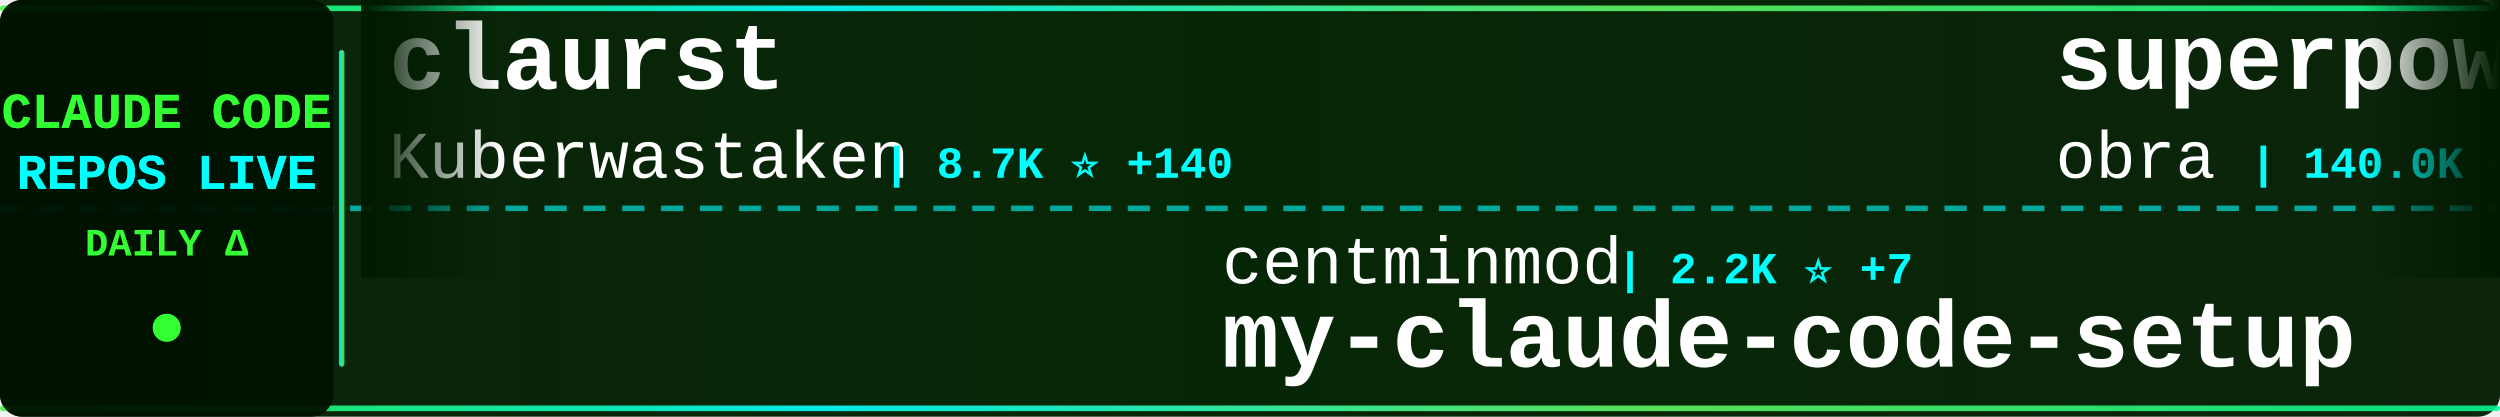
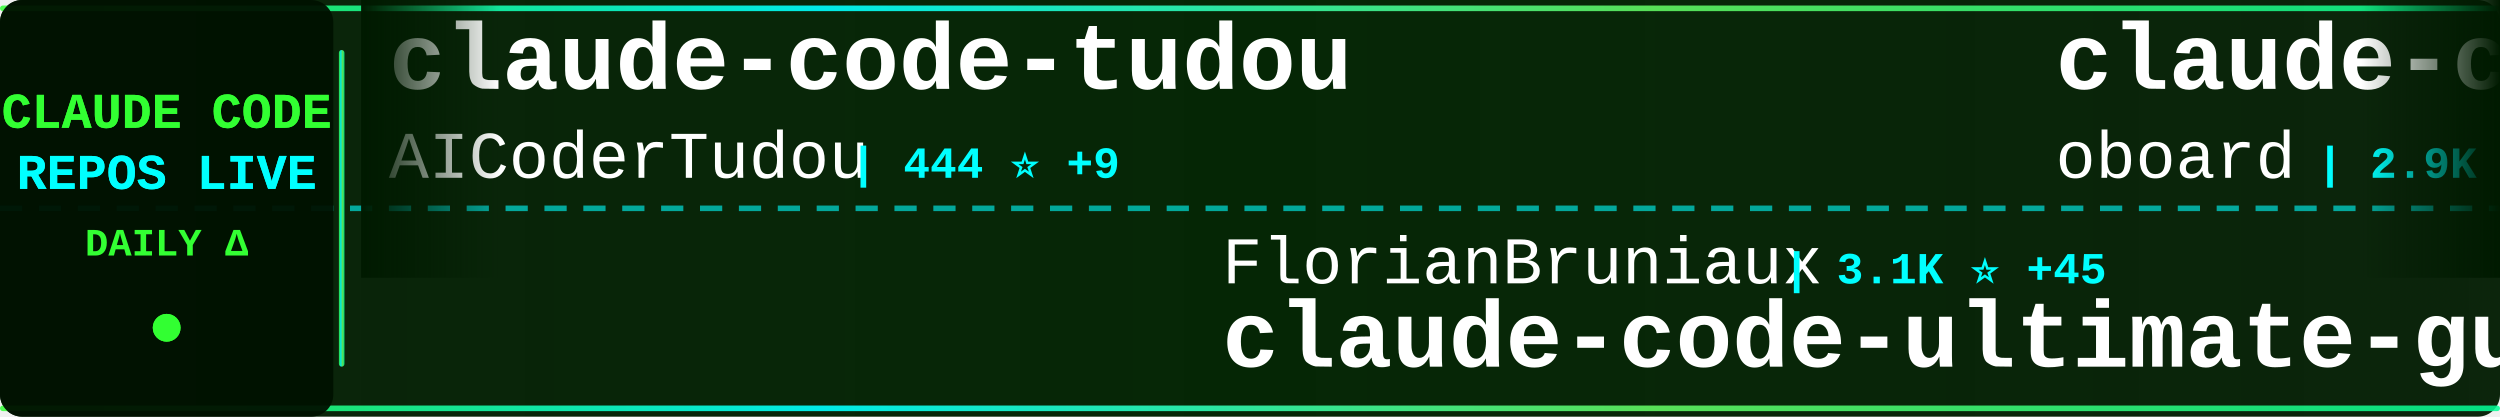
<svg xmlns="http://www.w3.org/2000/svg" width="900" height="150">
  <defs>
    <linearGradient id="tickerBg" x1="0%" y1="0%" x2="100%" y2="0%">
      <stop offset="0%" style="stop-color:#001a00;stop-opacity:0.95" />
      <stop offset="50%" style="stop-color:#002200;stop-opacity:0.98" />
      <stop offset="100%" style="stop-color:#001a00;stop-opacity:0.95" />
    </linearGradient>
    <linearGradient id="borderGrad" x1="0%" y1="0%" x2="100%" y2="0%">
      <stop offset="0%" style="stop-color:#33ff33;stop-opacity:0.85">
        <animate attributeName="stop-opacity" values="0.85;1;0.85" dur="2s" repeatCount="indefinite" />
      </stop>
      <stop offset="33%" style="stop-color:#00ffff;stop-opacity:0.9">
        <animate attributeName="stop-opacity" values="0.9;1;0.9" dur="2.2s" repeatCount="indefinite" />
      </stop>
      <stop offset="66%" style="stop-color:#66ff66;stop-opacity:0.85">
        <animate attributeName="stop-opacity" values="0.85;1;0.85" dur="1.8s" repeatCount="indefinite" />
      </stop>
      <stop offset="100%" style="stop-color:#00ff99;stop-opacity:0.85">
        <animate attributeName="stop-opacity" values="0.85;1;0.85" dur="2s" repeatCount="indefinite" />
      </stop>
    </linearGradient>
    <filter id="textGlow">
      <feGaussianBlur stdDeviation="0.1" result="coloredBlur" />
      <feMerge>
        <feMergeNode in="coloredBlur" />
        <feMergeNode in="SourceGraphic" />
      </feMerge>
    </filter>
    <filter id="metricGlow">
      <feGaussianBlur stdDeviation="0.2" result="coloredBlur" />
      <feMerge>
        <feMergeNode in="coloredBlur" />
        <feMergeNode in="SourceGraphic" />
      </feMerge>
    </filter>
    <linearGradient id="leftFade" x1="0%" y1="0%" x2="100%" y2="0%">
      <stop offset="0%" style="stop-color:#001a00;stop-opacity:1" />
      <stop offset="100%" style="stop-color:#001a00;stop-opacity:0" />
    </linearGradient>
    <linearGradient id="rightFade" x1="0%" y1="0%" x2="100%" y2="0%">
      <stop offset="0%" style="stop-color:#001a00;stop-opacity:0" />
      <stop offset="100%" style="stop-color:#001a00;stop-opacity:1" />
    </linearGradient>
  </defs>
  <rect width="900" height="150" fill="url(#tickerBg)" rx="8" />
  <rect x="0" y="2" width="900" height="2" fill="url(#borderGrad)" rx="1" />
  <rect x="0" y="146" width="900" height="2" fill="url(#borderGrad)" rx="1" />
  <line x1="0" y1="75" x2="900" y2="75" stroke="#00ffff" stroke-width="2" stroke-dasharray="8 6" opacity="0.6" />
  <rect x="0" y="0" width="120" height="150" fill="#001100" opacity="0.95" rx="8" />
  <text x="60" y="46" font-family="'Courier New', monospace" font-size="18" font-weight="bold" fill="#33ff33" text-anchor="middle" filter="url(#textGlow)">
    CLAUDE CODE
  </text>
  <text x="60" y="68" font-family="'Courier New', monospace" font-size="18" font-weight="bold" fill="#00ffff" text-anchor="middle" filter="url(#textGlow)">
    REPOS LIVE
  </text>
  <text x="60" y="92" font-family="'Courier New', monospace" font-size="14" font-weight="bold" fill="#33ff33" text-anchor="middle">
    DAILY Δ
  </text>
  <circle cx="60" cy="118" r="5" fill="#33ff33" filter="url(#metricGlow)">
    <animate attributeName="r" values="4;6;4" dur="1.5s" repeatCount="indefinite" />
    <animate attributeName="opacity" values="0.6;1;0.6" dur="1.5s" repeatCount="indefinite" />
  </circle>
  <rect x="122" y="18" width="2" height="114" fill="url(#borderGrad)" rx="1" />
  <clipPath id="tickerClip">
    <rect x="130" y="0" width="770" height="150" />
  </clipPath>
  <g clip-path="url(#tickerClip)">
    <g id="tickerItems">
      <animateTransform attributeName="transform" attributeType="XML" type="translate" from="0 0" to="-3000 0" dur="54s" repeatCount="indefinite" />
      <g transform="translate(0, 0)">
-         <text x="140" y="32" font-family="'Courier New', monospace" font-size="34" font-weight="bold" fill="#ffffff">claurst</text>
-         <text x="140" y="64" font-family="'Courier New', monospace" font-size="24" font-weight="normal" fill="#ffffff" opacity="1.0">Kuberwastaken</text>
-         <text x="318" y="64" font-family="'Courier New', monospace" font-size="16" font-weight="bold" fill="#00ffff"> | 8.7K ⭐ +140</text>
+         <text x="140" y="32" font-family="'Courier New', monospace" font-size="34" font-weight="bold" fill="#ffffff">claude-code-tudou</text>
+         <text x="140" y="64" font-family="'Courier New', monospace" font-size="24" font-weight="normal" fill="#ffffff" opacity="1.0">AICoderTudou</text>
+         <text x="306" y="64" font-family="'Courier New', monospace" font-size="16" font-weight="bold" fill="#00ffff"> | 444 ⭐ +9</text>
      </g>
      <g transform="translate(300, 0)">
-         <text x="140" y="102" font-family="'Courier New', monospace" font-size="24" font-weight="normal" fill="#ffffff" opacity="1.0">centminmod</text>
-         <text x="282" y="102" font-family="'Courier New', monospace" font-size="16" font-weight="bold" fill="#00ffff"> | 2.2K ⭐ +7</text>
-         <text x="140" y="132" font-family="'Courier New', monospace" font-size="34" font-weight="bold" fill="#ffffff">my-claude-code-setup</text>
+         <text x="140" y="102" font-family="'Courier New', monospace" font-size="24" font-weight="normal" fill="#ffffff" opacity="1.0">FlorianBruniaux</text>
+         <text x="342" y="102" font-family="'Courier New', monospace" font-size="16" font-weight="bold" fill="#00ffff"> | 3.1K ⭐ +45</text>
+         <text x="140" y="132" font-family="'Courier New', monospace" font-size="34" font-weight="bold" fill="#ffffff">claude-code-ultimate-gui...</text>
      </g>
      <g transform="translate(600, 0)">
-         <text x="140" y="32" font-family="'Courier New', monospace" font-size="34" font-weight="bold" fill="#ffffff">superpowers</text>
-         <text x="140" y="64" font-family="'Courier New', monospace" font-size="24" font-weight="normal" fill="#ffffff" opacity="1.0">obra</text>
-         <text x="210" y="64" font-family="'Courier New', monospace" font-size="16" font-weight="bold" fill="#00ffff"> | 140.0K ⭐ +2.0K</text>
+         <text x="140" y="32" font-family="'Courier New', monospace" font-size="34" font-weight="bold" fill="#ffffff">claude-code-rev</text>
+         <text x="140" y="64" font-family="'Courier New', monospace" font-size="24" font-weight="normal" fill="#ffffff" opacity="1.0">oboard</text>
+         <text x="234" y="64" font-family="'Courier New', monospace" font-size="16" font-weight="bold" fill="#00ffff"> | 2.9K ⭐ +28</text>
      </g>
      <g transform="translate(900, 0)">
-         <text x="140" y="102" font-family="'Courier New', monospace" font-size="24" font-weight="normal" fill="#ffffff" opacity="1.0">JrCx7scC</text>
-         <text x="258" y="102" font-family="'Courier New', monospace" font-size="16" font-weight="bold" fill="#00ffff"> | 300 ⭐ +19</text>
-         <text x="140" y="132" font-family="'Courier New', monospace" font-size="34" font-weight="bold" fill="#ffffff">claude-code-source</text>
+         <text x="140" y="102" font-family="'Courier New', monospace" font-size="24" font-weight="normal" fill="#ffffff" opacity="1.0">lintsinghua</text>
+         <text x="294" y="102" font-family="'Courier New', monospace" font-size="16" font-weight="bold" fill="#00ffff"> | 2.4K ⭐ +102</text>
+         <text x="140" y="132" font-family="'Courier New', monospace" font-size="34" font-weight="bold" fill="#ffffff">claude-code-book</text>
      </g>
      <g transform="translate(1200, 0)">
-         <text x="140" y="32" font-family="'Courier New', monospace" font-size="34" font-weight="bold" fill="#ffffff">claude-code</text>
-         <text x="140" y="64" font-family="'Courier New', monospace" font-size="24" font-weight="normal" fill="#ffffff" opacity="1.0">isboyjc</text>
-         <text x="246" y="64" font-family="'Courier New', monospace" font-size="16" font-weight="bold" fill="#00ffff"> | 135 ⭐ +6</text>
+         <text x="140" y="32" font-family="'Courier New', monospace" font-size="34" font-weight="bold" fill="#ffffff">claude-code-webui</text>
+         <text x="140" y="64" font-family="'Courier New', monospace" font-size="24" font-weight="normal" fill="#ffffff" opacity="1.0">sugyan</text>
+         <text x="234" y="64" font-family="'Courier New', monospace" font-size="16" font-weight="bold" fill="#00ffff"> | 1.0K ⭐ +2</text>
      </g>
      <g transform="translate(1500, 0)">
-         <text x="140" y="102" font-family="'Courier New', monospace" font-size="24" font-weight="normal" fill="#ffffff" opacity="1.0">musistudio</text>
-         <text x="282" y="102" font-family="'Courier New', monospace" font-size="16" font-weight="bold" fill="#00ffff"> | 31.8K ⭐ +83</text>
-         <text x="140" y="132" font-family="'Courier New', monospace" font-size="34" font-weight="bold" fill="#ffffff">claude-code-router</text>
+         <text x="140" y="102" font-family="'Courier New', monospace" font-size="24" font-weight="normal" fill="#ffffff" opacity="1.0">jarmuine</text>
+         <text x="258" y="102" font-family="'Courier New', monospace" font-size="16" font-weight="bold" fill="#00ffff"> | 1.9K ⭐ +28</text>
+         <text x="140" y="132" font-family="'Courier New', monospace" font-size="34" font-weight="bold" fill="#ffffff">claude-code</text>
      </g>
      <g transform="translate(1800, 0)">
-         <text x="140" y="32" font-family="'Courier New', monospace" font-size="34" font-weight="bold" fill="#ffffff">claude-code-guide</text>
-         <text x="140" y="64" font-family="'Courier New', monospace" font-size="24" font-weight="normal" fill="#ffffff" opacity="1.0">Cranot</text>
-         <text x="234" y="64" font-family="'Courier New', monospace" font-size="16" font-weight="bold" fill="#00ffff"> | 2.6K ⭐ +1</text>
+         <text x="140" y="32" font-family="'Courier New', monospace" font-size="34" font-weight="bold" fill="#ffffff">claude-code-telegram</text>
+         <text x="140" y="64" font-family="'Courier New', monospace" font-size="24" font-weight="normal" fill="#ffffff" opacity="1.0">RichardAtCT</text>
+         <text x="294" y="64" font-family="'Courier New', monospace" font-size="16" font-weight="bold" fill="#00ffff"> | 2.4K ⭐ +11</text>
      </g>
      <g transform="translate(2100, 0)">
-         <text x="140" y="102" font-family="'Courier New', monospace" font-size="24" font-weight="normal" fill="#ffffff" opacity="1.0">feiskyer</text>
-         <text x="258" y="102" font-family="'Courier New', monospace" font-size="16" font-weight="bold" fill="#00ffff"> | 1.4K ⭐ +2</text>
-         <text x="140" y="132" font-family="'Courier New', monospace" font-size="34" font-weight="bold" fill="#ffffff">claude-code-settings</text>
+         <text x="140" y="102" font-family="'Courier New', monospace" font-size="24" font-weight="normal" fill="#ffffff" opacity="1.0">ChrisWiles</text>
+         <text x="282" y="102" font-family="'Courier New', monospace" font-size="16" font-weight="bold" fill="#00ffff"> | 5.7K ⭐ +4</text>
+         <text x="140" y="132" font-family="'Courier New', monospace" font-size="34" font-weight="bold" fill="#ffffff">claude-code-showcase</text>
      </g>
      <g transform="translate(2400, 0)">
-         <text x="140" y="32" font-family="'Courier New', monospace" font-size="34" font-weight="bold" fill="#ffffff">claude-code-base-action</text>
-         <text x="140" y="64" font-family="'Courier New', monospace" font-size="24" font-weight="normal" fill="#ffffff" opacity="1.0">anthropics</text>
-         <text x="282" y="64" font-family="'Courier New', monospace" font-size="16" font-weight="bold" fill="#00ffff"> | 786 ⭐ +1</text>
+         <text x="140" y="32" font-family="'Courier New', monospace" font-size="34" font-weight="bold" fill="#ffffff">claude-code</text>
+         <text x="140" y="64" font-family="'Courier New', monospace" font-size="24" font-weight="normal" fill="#ffffff" opacity="1.0">Onewon</text>
+         <text x="234" y="64" font-family="'Courier New', monospace" font-size="16" font-weight="bold" fill="#00ffff"> | 170 ⭐ +4</text>
      </g>
      <g transform="translate(2700, 0)">
-         <text x="140" y="102" font-family="'Courier New', monospace" font-size="24" font-weight="normal" fill="#ffffff" opacity="1.0">oboard</text>
-         <text x="234" y="102" font-family="'Courier New', monospace" font-size="16" font-weight="bold" fill="#00ffff"> | 2.8K ⭐ +30</text>
-         <text x="140" y="132" font-family="'Courier New', monospace" font-size="34" font-weight="bold" fill="#ffffff">claude-code-rev</text>
+         <text x="140" y="102" font-family="'Courier New', monospace" font-size="24" font-weight="normal" fill="#ffffff" opacity="1.0">anthropics</text>
+         <text x="282" y="102" font-family="'Courier New', monospace" font-size="16" font-weight="bold" fill="#00ffff"> | 111.0K ⭐ +612</text>
+         <text x="140" y="132" font-family="'Courier New', monospace" font-size="34" font-weight="bold" fill="#ffffff">claude-code</text>
      </g>
      <g transform="translate(3000, 0)">
-         <text x="140" y="32" font-family="'Courier New', monospace" font-size="34" font-weight="bold" fill="#ffffff">claurst</text>
-         <text x="140" y="64" font-family="'Courier New', monospace" font-size="24" font-weight="normal" fill="#ffffff" opacity="1.0">Kuberwastaken</text>
-         <text x="318" y="64" font-family="'Courier New', monospace" font-size="16" font-weight="bold" fill="#00ffff"> | 8.7K ⭐ +140</text>
+         <text x="140" y="32" font-family="'Courier New', monospace" font-size="34" font-weight="bold" fill="#ffffff">claude-code-tudou</text>
+         <text x="140" y="64" font-family="'Courier New', monospace" font-size="24" font-weight="normal" fill="#ffffff" opacity="1.0">AICoderTudou</text>
+         <text x="306" y="64" font-family="'Courier New', monospace" font-size="16" font-weight="bold" fill="#00ffff"> | 444 ⭐ +9</text>
      </g>
      <g transform="translate(3300, 0)">
-         <text x="140" y="102" font-family="'Courier New', monospace" font-size="24" font-weight="normal" fill="#ffffff" opacity="1.0">centminmod</text>
-         <text x="282" y="102" font-family="'Courier New', monospace" font-size="16" font-weight="bold" fill="#00ffff"> | 2.2K ⭐ +7</text>
-         <text x="140" y="132" font-family="'Courier New', monospace" font-size="34" font-weight="bold" fill="#ffffff">my-claude-code-setup</text>
+         <text x="140" y="102" font-family="'Courier New', monospace" font-size="24" font-weight="normal" fill="#ffffff" opacity="1.0">FlorianBruniaux</text>
+         <text x="342" y="102" font-family="'Courier New', monospace" font-size="16" font-weight="bold" fill="#00ffff"> | 3.1K ⭐ +45</text>
+         <text x="140" y="132" font-family="'Courier New', monospace" font-size="34" font-weight="bold" fill="#ffffff">claude-code-ultimate-gui...</text>
      </g>
      <g transform="translate(3600, 0)">
-         <text x="140" y="32" font-family="'Courier New', monospace" font-size="34" font-weight="bold" fill="#ffffff">superpowers</text>
-         <text x="140" y="64" font-family="'Courier New', monospace" font-size="24" font-weight="normal" fill="#ffffff" opacity="1.0">obra</text>
-         <text x="210" y="64" font-family="'Courier New', monospace" font-size="16" font-weight="bold" fill="#00ffff"> | 140.0K ⭐ +2.0K</text>
+         <text x="140" y="32" font-family="'Courier New', monospace" font-size="34" font-weight="bold" fill="#ffffff">claude-code-rev</text>
+         <text x="140" y="64" font-family="'Courier New', monospace" font-size="24" font-weight="normal" fill="#ffffff" opacity="1.0">oboard</text>
+         <text x="234" y="64" font-family="'Courier New', monospace" font-size="16" font-weight="bold" fill="#00ffff"> | 2.9K ⭐ +28</text>
      </g>
      <g transform="translate(3900, 0)">
-         <text x="140" y="102" font-family="'Courier New', monospace" font-size="24" font-weight="normal" fill="#ffffff" opacity="1.0">JrCx7scC</text>
-         <text x="258" y="102" font-family="'Courier New', monospace" font-size="16" font-weight="bold" fill="#00ffff"> | 300 ⭐ +19</text>
-         <text x="140" y="132" font-family="'Courier New', monospace" font-size="34" font-weight="bold" fill="#ffffff">claude-code-source</text>
+         <text x="140" y="102" font-family="'Courier New', monospace" font-size="24" font-weight="normal" fill="#ffffff" opacity="1.0">lintsinghua</text>
+         <text x="294" y="102" font-family="'Courier New', monospace" font-size="16" font-weight="bold" fill="#00ffff"> | 2.4K ⭐ +102</text>
+         <text x="140" y="132" font-family="'Courier New', monospace" font-size="34" font-weight="bold" fill="#ffffff">claude-code-book</text>
      </g>
    </g>
  </g>
  <rect x="130" y="0" width="50" height="100" fill="url(#leftFade)" />
  <rect x="850" y="0" width="50" height="100" fill="url(#rightFade)" />
</svg>
